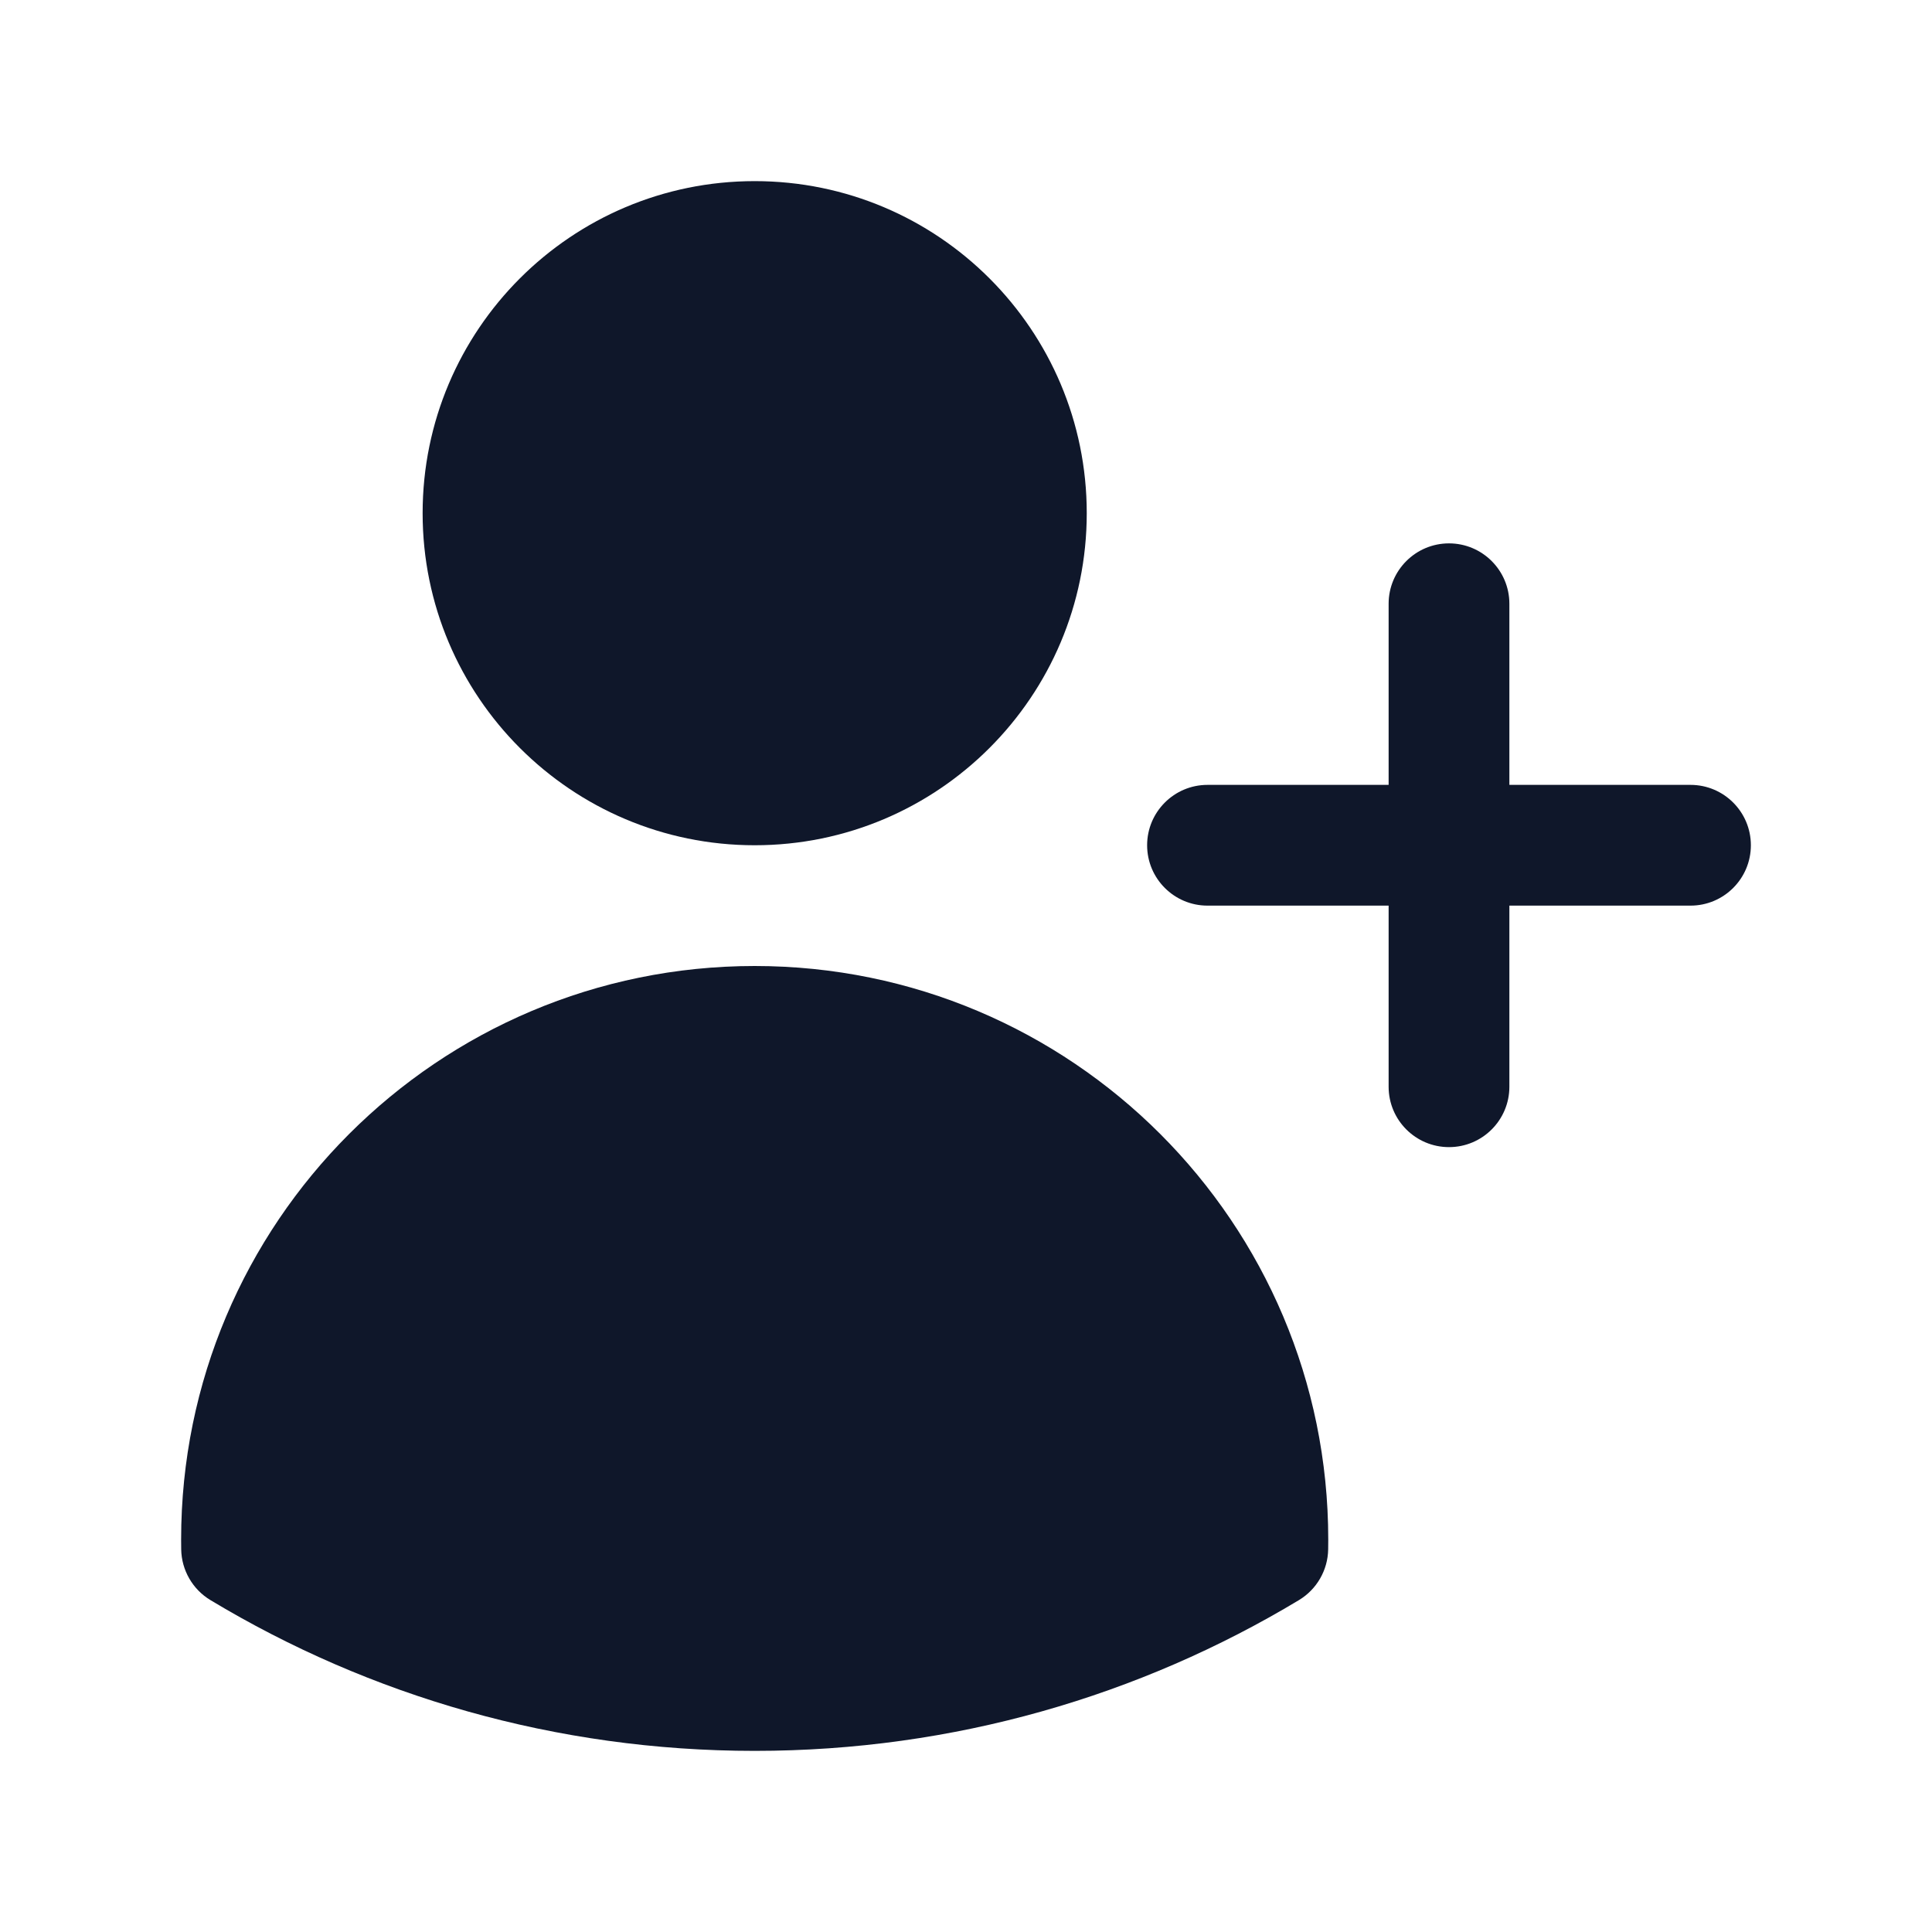
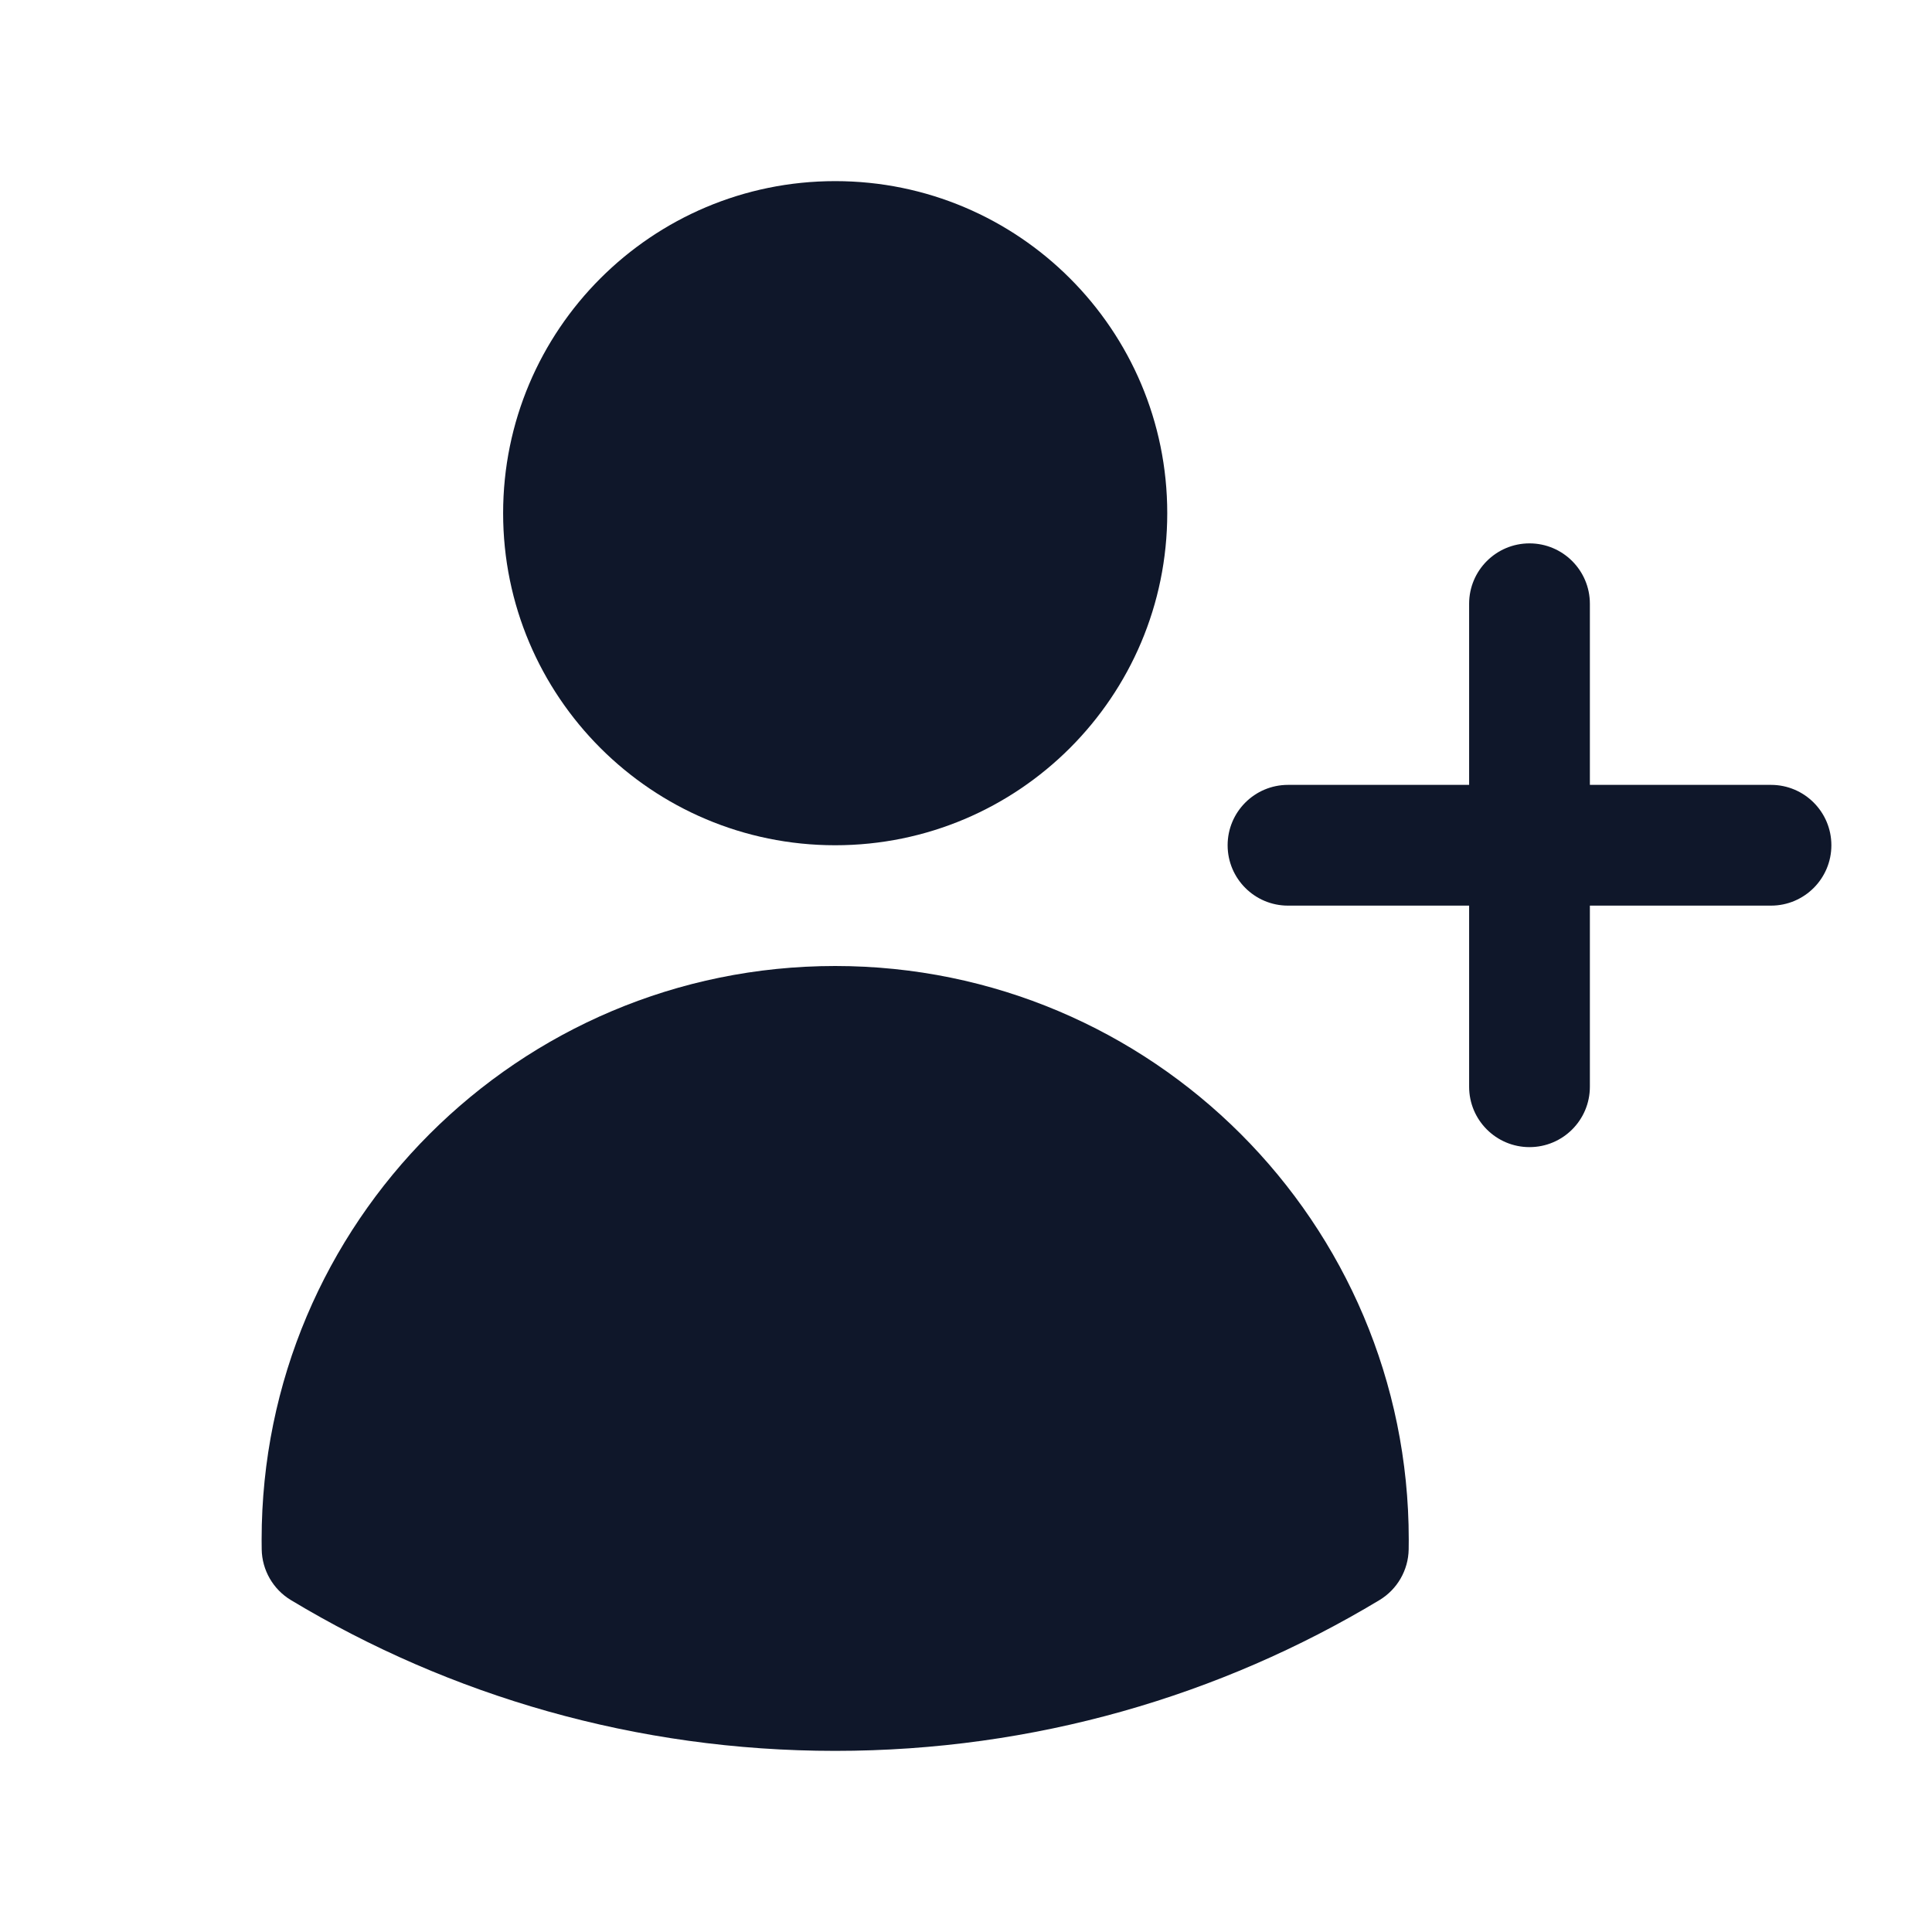
<svg xmlns="http://www.w3.org/2000/svg" width="24" height="24" viewBox="0 0 24 24" fill="none">
-   <path d="M5.25 6.375C5.25 4.097 7.097 2.25 9.375 2.25C11.653 2.25 13.5 4.097 13.5 6.375C13.5 8.653 11.653 10.5 9.375 10.5C7.097 10.5 5.25 8.653 5.25 6.375Z" fill="#0F172A" />
-   <path d="M2.25 19.125C2.25 15.19 5.44 12 9.375 12C13.31 12 16.5 15.19 16.5 19.125V19.128C16.5 19.167 16.5 19.207 16.499 19.247C16.495 19.505 16.357 19.744 16.136 19.877C14.161 21.066 11.847 21.75 9.375 21.75C6.903 21.75 4.589 21.066 2.614 19.877C2.393 19.744 2.255 19.505 2.251 19.247C2.25 19.206 2.25 19.166 2.25 19.125Z" fill="#0F172A" />
-   <path d="M18.75 7.5C18.75 7.086 18.414 6.75 18 6.75C17.586 6.75 17.25 7.086 17.25 7.5V9.75H15C14.586 9.75 14.25 10.086 14.25 10.5C14.25 10.914 14.586 11.25 15 11.25H17.25V13.5C17.25 13.914 17.586 14.25 18 14.25C18.414 14.25 18.75 13.914 18.75 13.5V11.25H21C21.414 11.25 21.75 10.914 21.75 10.5C21.75 10.086 21.414 9.75 21 9.75H18.75V7.5Z" fill="#0F172A" />
+   <path d="M6.25 6.375C6.25 4.097 8.097 2.25 10.375 2.25C12.653 2.25 14.5 4.097 14.5 6.375C14.5 8.653 12.653 10.5 10.375 10.5C8.097 10.5 6.25 8.653 6.25 6.375Z" fill="#0F172A" />
+   <path d="M3.25 19.125C3.25 15.19 6.44 12 10.375 12C14.31 12 17.5 15.19 17.5 19.125V19.128C17.5 19.167 17.5 19.207 17.499 19.247C17.495 19.505 17.357 19.744 17.136 19.877C15.161 21.066 12.847 21.75 10.375 21.75C7.903 21.75 5.589 21.066 3.614 19.877C3.393 19.744 3.255 19.505 3.251 19.247C3.25 19.206 3.25 19.166 3.25 19.125Z" fill="#0F172A" />
+   <path d="M19.75 7.5C19.75 7.086 19.414 6.75 19 6.75C18.586 6.75 18.25 7.086 18.25 7.5V9.75H16C15.586 9.75 15.25 10.086 15.25 10.5C15.25 10.914 15.586 11.25 16 11.25H18.25V13.5C18.25 13.914 18.586 14.25 19 14.25C19.414 14.25 19.75 13.914 19.75 13.5V11.25H22C22.414 11.25 22.75 10.914 22.75 10.5C22.75 10.086 22.414 9.75 22 9.75H19.75V7.5Z" fill="#0F172A" />
</svg>
